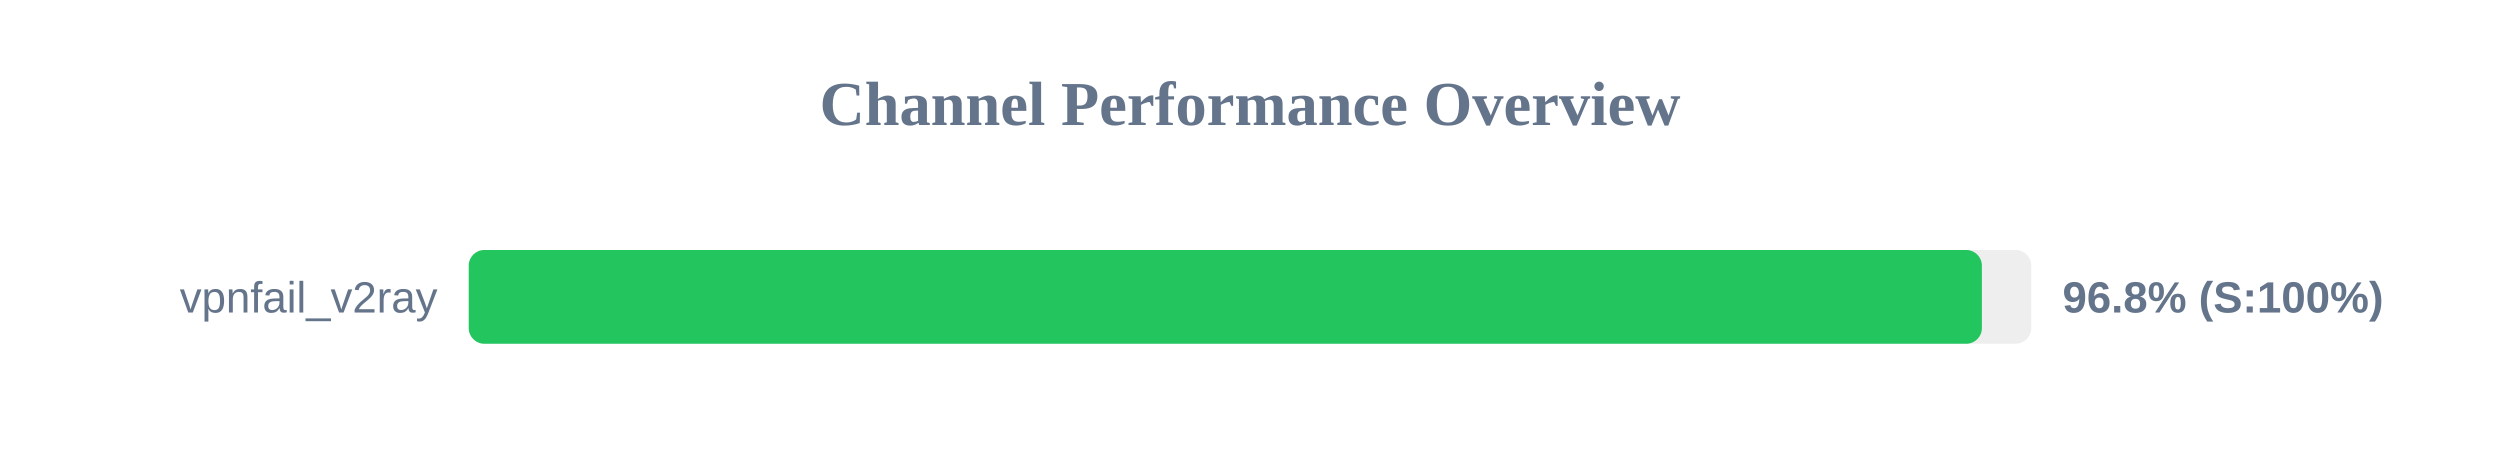
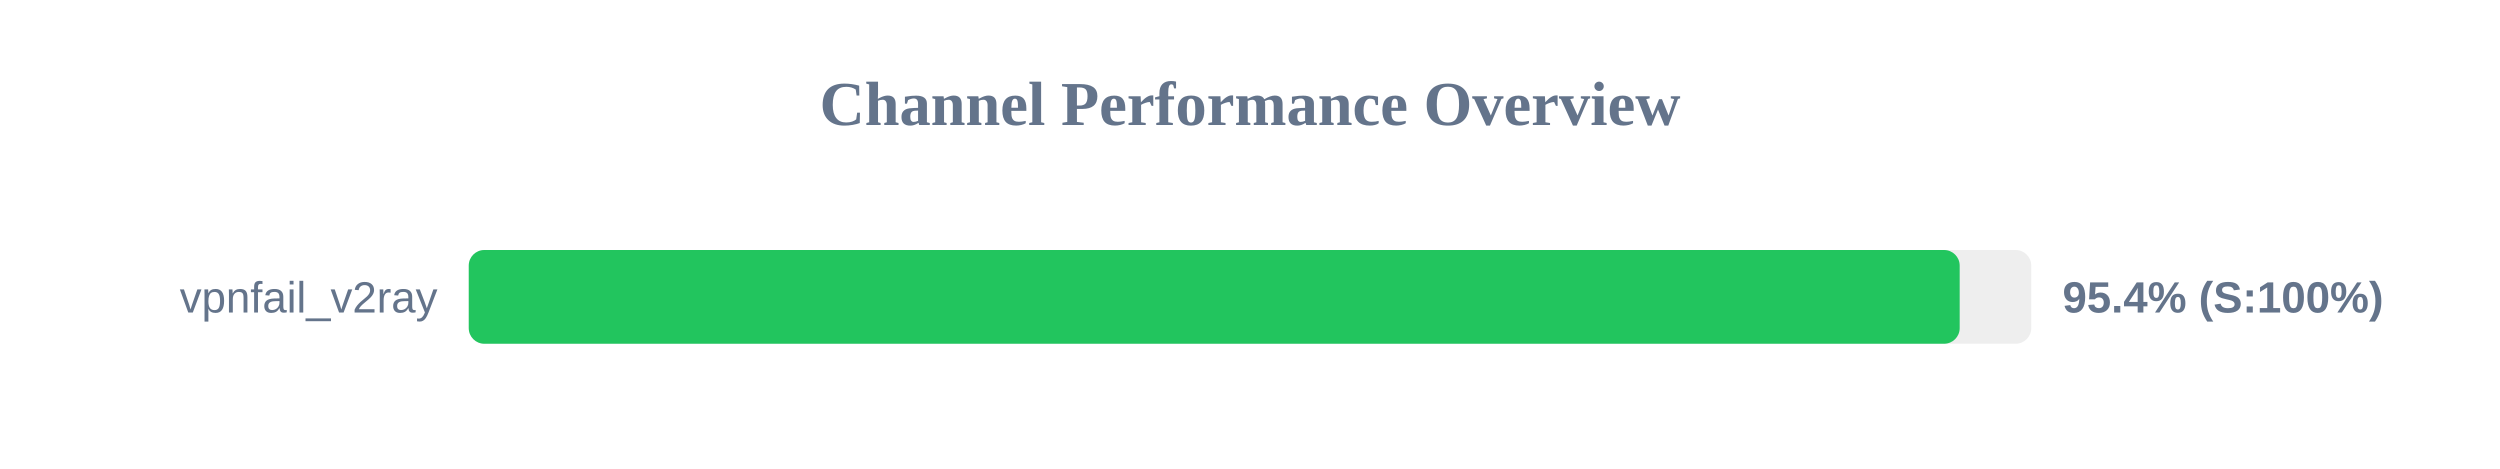
<svg xmlns="http://www.w3.org/2000/svg" width="800" height="150" version="1.1">
  <style>
        .row { font: 14px Arial; fill: #64748b; }
        .score { font: bold 14px Arial; fill: #64748b; }
    </style>
  <text x="400" y="40" text-anchor="middle" font-size="20px" font-weight="bold" fill="#64748b">Channel Performance Overview</text>
  <rect x="150" y="80" width="500" height="30" fill="#eee" rx="5" />
-   <rect x="150" y="80" width="484.2" height="30" fill="#22c55e" rx="5" />
+   <rect x="150" y="80" width="477.1" height="30" fill="#22c55e" rx="5" />
  <text x="140" y="100" text-anchor="end" class="row">vpnfail_v2ray</text>
-   <text x="660" y="100" text-anchor="start" class="score">96.8% (S:100%)</text>
+   <text x="660" y="100" text-anchor="start" class="score">95.4% (S:100%)</text>
</svg>
